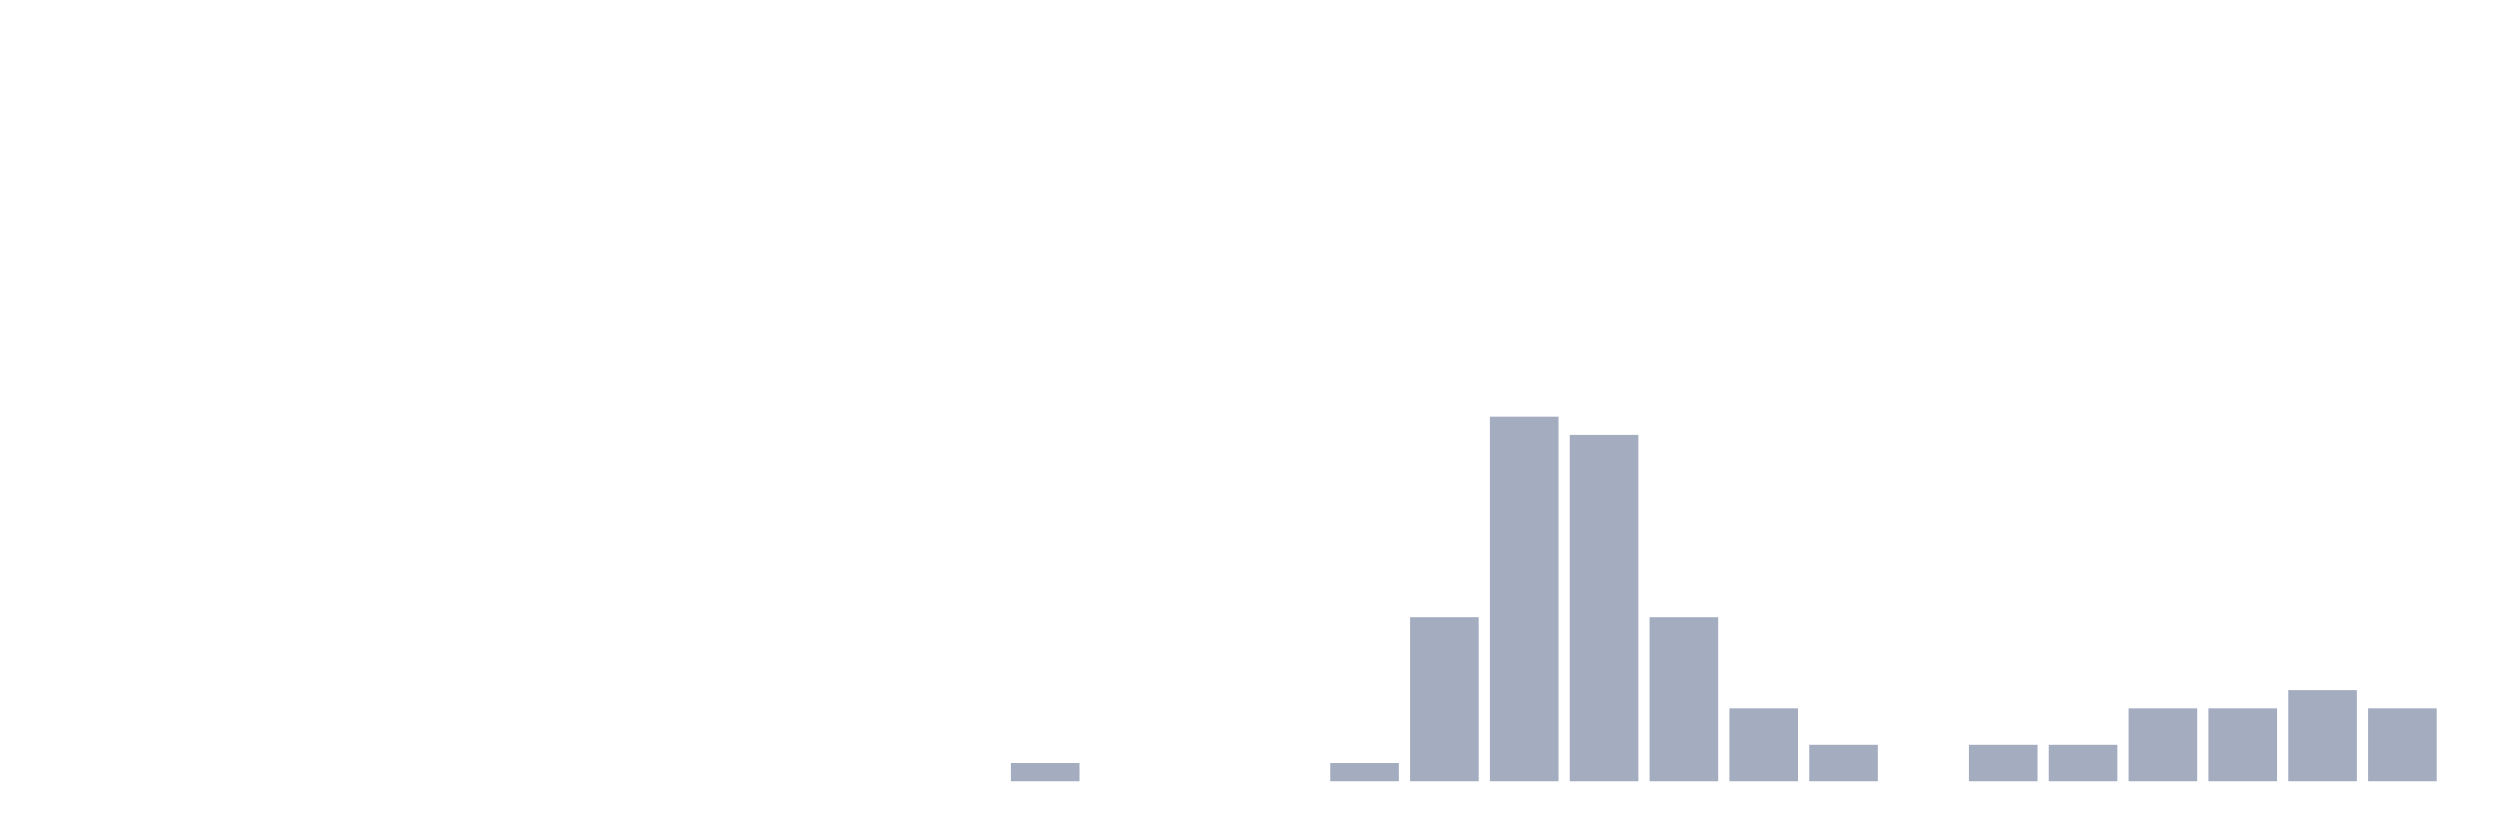
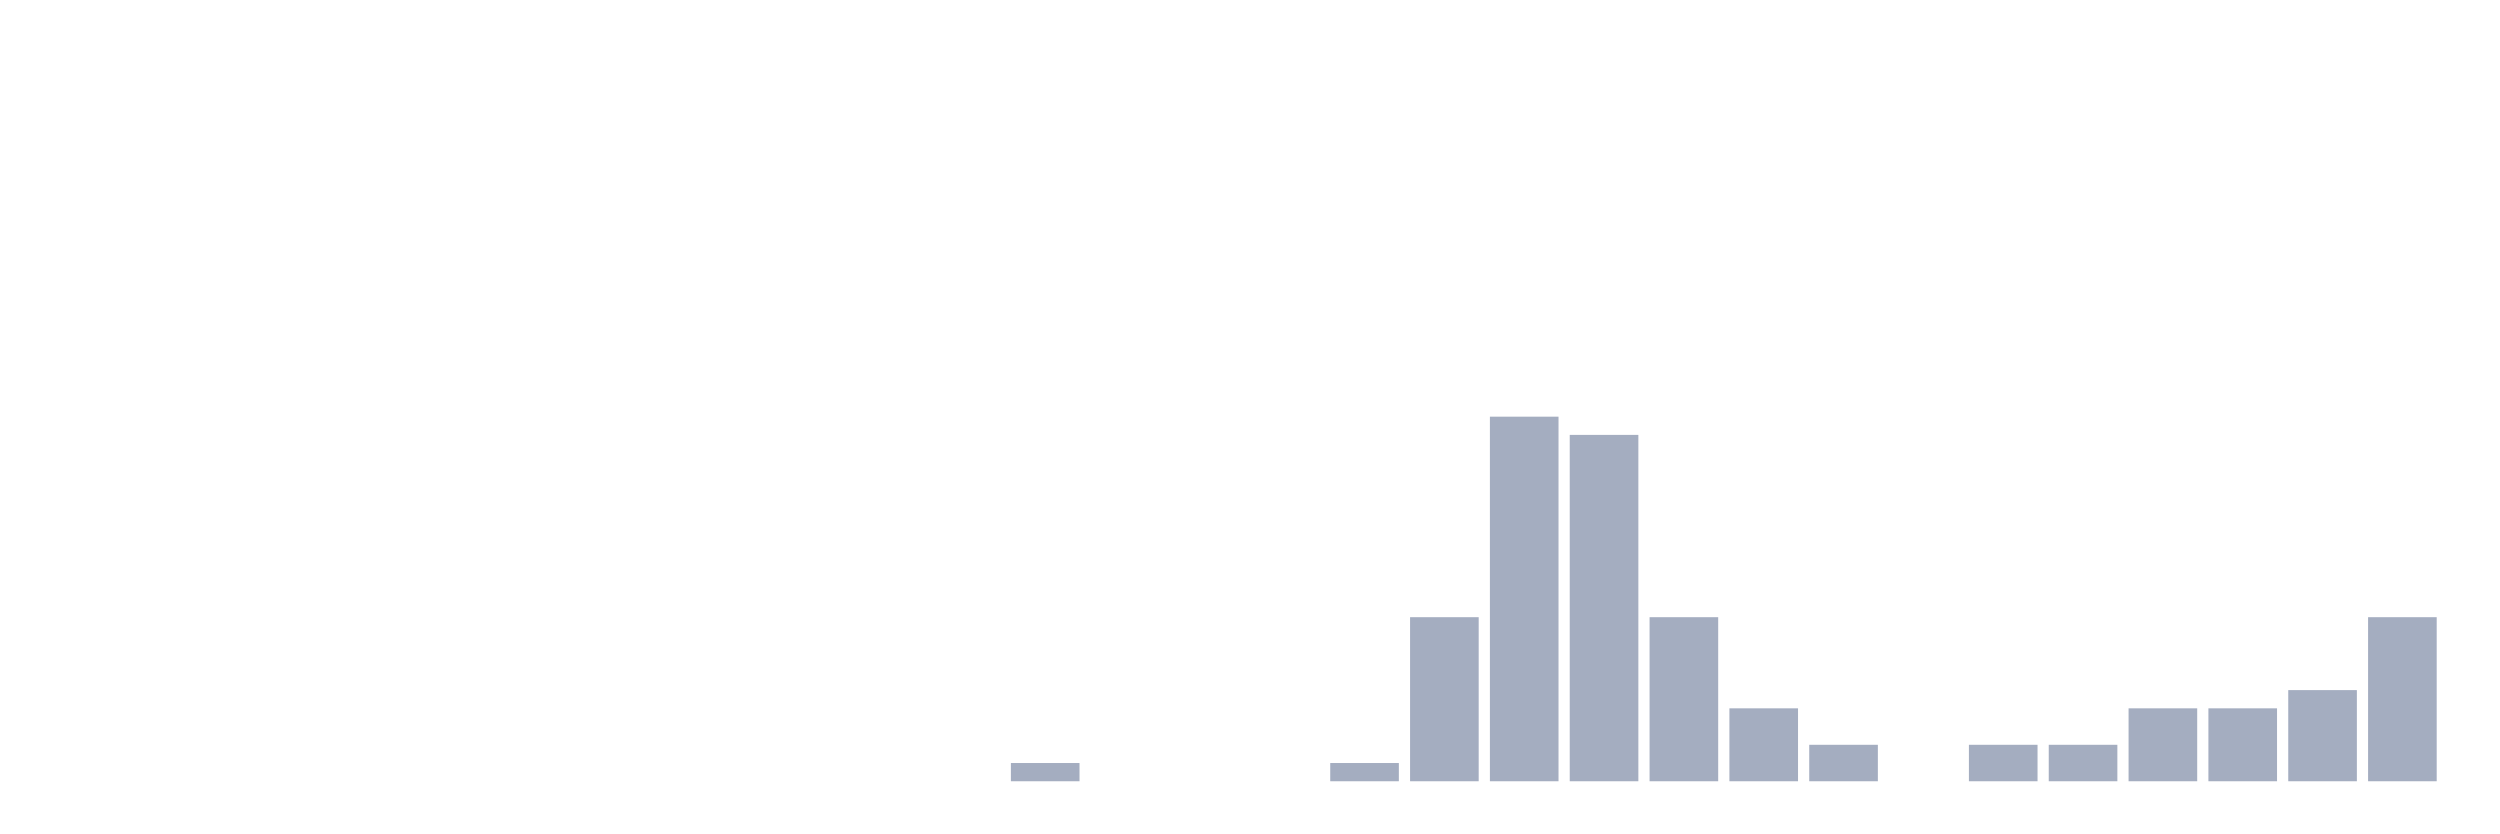
<svg xmlns="http://www.w3.org/2000/svg" viewBox="0 0 480 160">
  <g transform="translate(10,10)">
    <rect class="bar" x="0.153" width="13.175" y="140" height="0" fill="rgb(164,173,192)" />
    <rect class="bar" x="15.482" width="13.175" y="140" height="0" fill="rgb(164,173,192)" />
    <rect class="bar" x="30.81" width="13.175" y="140" height="0" fill="rgb(164,173,192)" />
    <rect class="bar" x="46.138" width="13.175" y="140" height="0" fill="rgb(164,173,192)" />
    <rect class="bar" x="61.466" width="13.175" y="140" height="0" fill="rgb(164,173,192)" />
    <rect class="bar" x="76.794" width="13.175" y="140" height="0" fill="rgb(164,173,192)" />
    <rect class="bar" x="92.123" width="13.175" y="140" height="0" fill="rgb(164,173,192)" />
    <rect class="bar" x="107.451" width="13.175" y="140" height="0" fill="rgb(164,173,192)" />
    <rect class="bar" x="122.779" width="13.175" y="140" height="0" fill="rgb(164,173,192)" />
    <rect class="bar" x="138.107" width="13.175" y="140" height="0" fill="rgb(164,173,192)" />
    <rect class="bar" x="153.436" width="13.175" y="140" height="0" fill="rgb(164,173,192)" />
    <rect class="bar" x="168.764" width="13.175" y="140" height="0" fill="rgb(164,173,192)" />
    <rect class="bar" x="184.092" width="13.175" y="136.5" height="3.5" fill="rgb(164,173,192)" />
    <rect class="bar" x="199.42" width="13.175" y="140" height="0" fill="rgb(164,173,192)" />
    <rect class="bar" x="214.748" width="13.175" y="140" height="0" fill="rgb(164,173,192)" />
    <rect class="bar" x="230.077" width="13.175" y="140" height="0" fill="rgb(164,173,192)" />
    <rect class="bar" x="245.405" width="13.175" y="136.5" height="3.5" fill="rgb(164,173,192)" />
    <rect class="bar" x="260.733" width="13.175" y="108.5" height="31.5" fill="rgb(164,173,192)" />
    <rect class="bar" x="276.061" width="13.175" y="70" height="70" fill="rgb(164,173,192)" />
    <rect class="bar" x="291.39" width="13.175" y="73.5" height="66.5" fill="rgb(164,173,192)" />
    <rect class="bar" x="306.718" width="13.175" y="108.5" height="31.5" fill="rgb(164,173,192)" />
    <rect class="bar" x="322.046" width="13.175" y="126" height="14" fill="rgb(164,173,192)" />
    <rect class="bar" x="337.374" width="13.175" y="133" height="7" fill="rgb(164,173,192)" />
    <rect class="bar" x="352.702" width="13.175" y="140" height="0" fill="rgb(164,173,192)" />
    <rect class="bar" x="368.031" width="13.175" y="133" height="7" fill="rgb(164,173,192)" />
    <rect class="bar" x="383.359" width="13.175" y="133" height="7" fill="rgb(164,173,192)" />
    <rect class="bar" x="398.687" width="13.175" y="126" height="14" fill="rgb(164,173,192)" />
    <rect class="bar" x="414.015" width="13.175" y="126" height="14" fill="rgb(164,173,192)" />
    <rect class="bar" x="429.344" width="13.175" y="122.5" height="17.5" fill="rgb(164,173,192)" />
-     <rect class="bar" x="444.672" width="13.175" y="126" height="14" fill="rgb(164,173,192)" />
+     <rect class="bar" x="444.672" width="13.175" y="108.5" height="31.5" fill="rgb(164,173,192)" />
  </g>
</svg>
